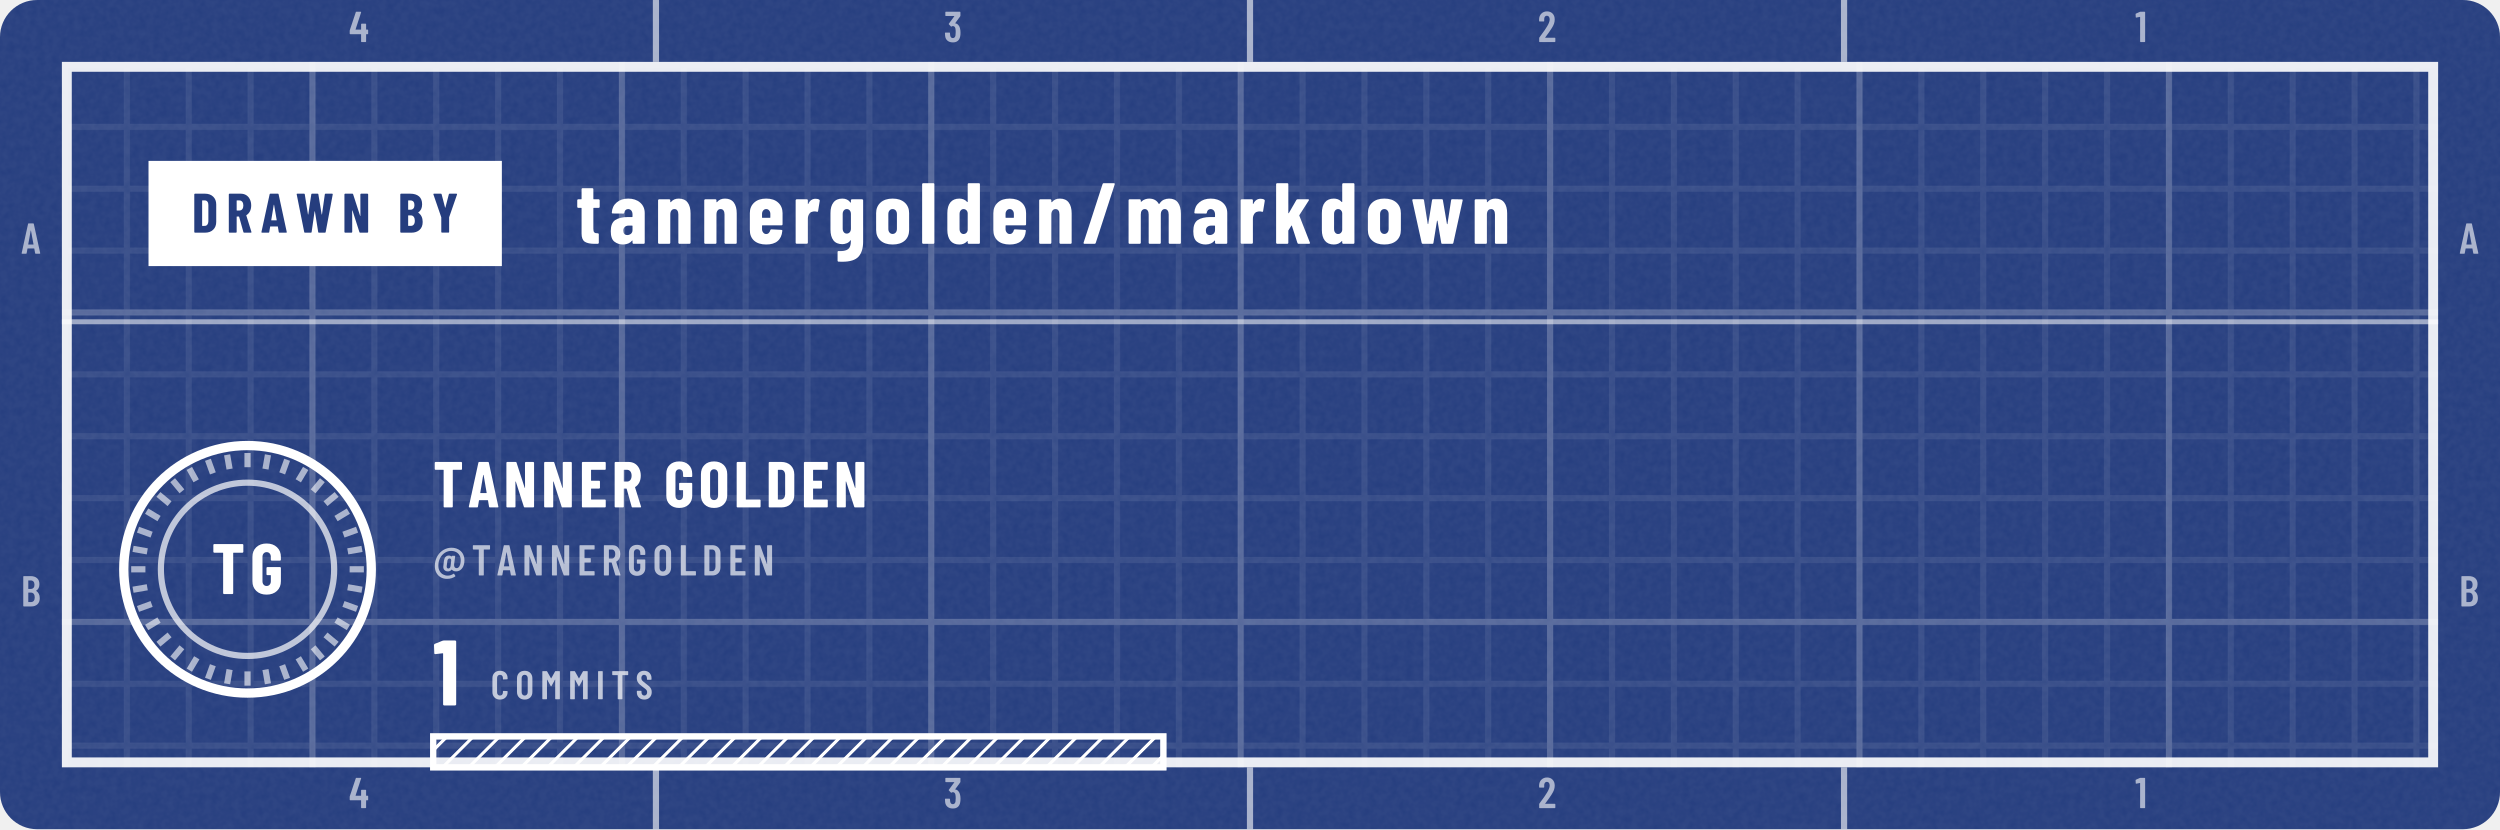
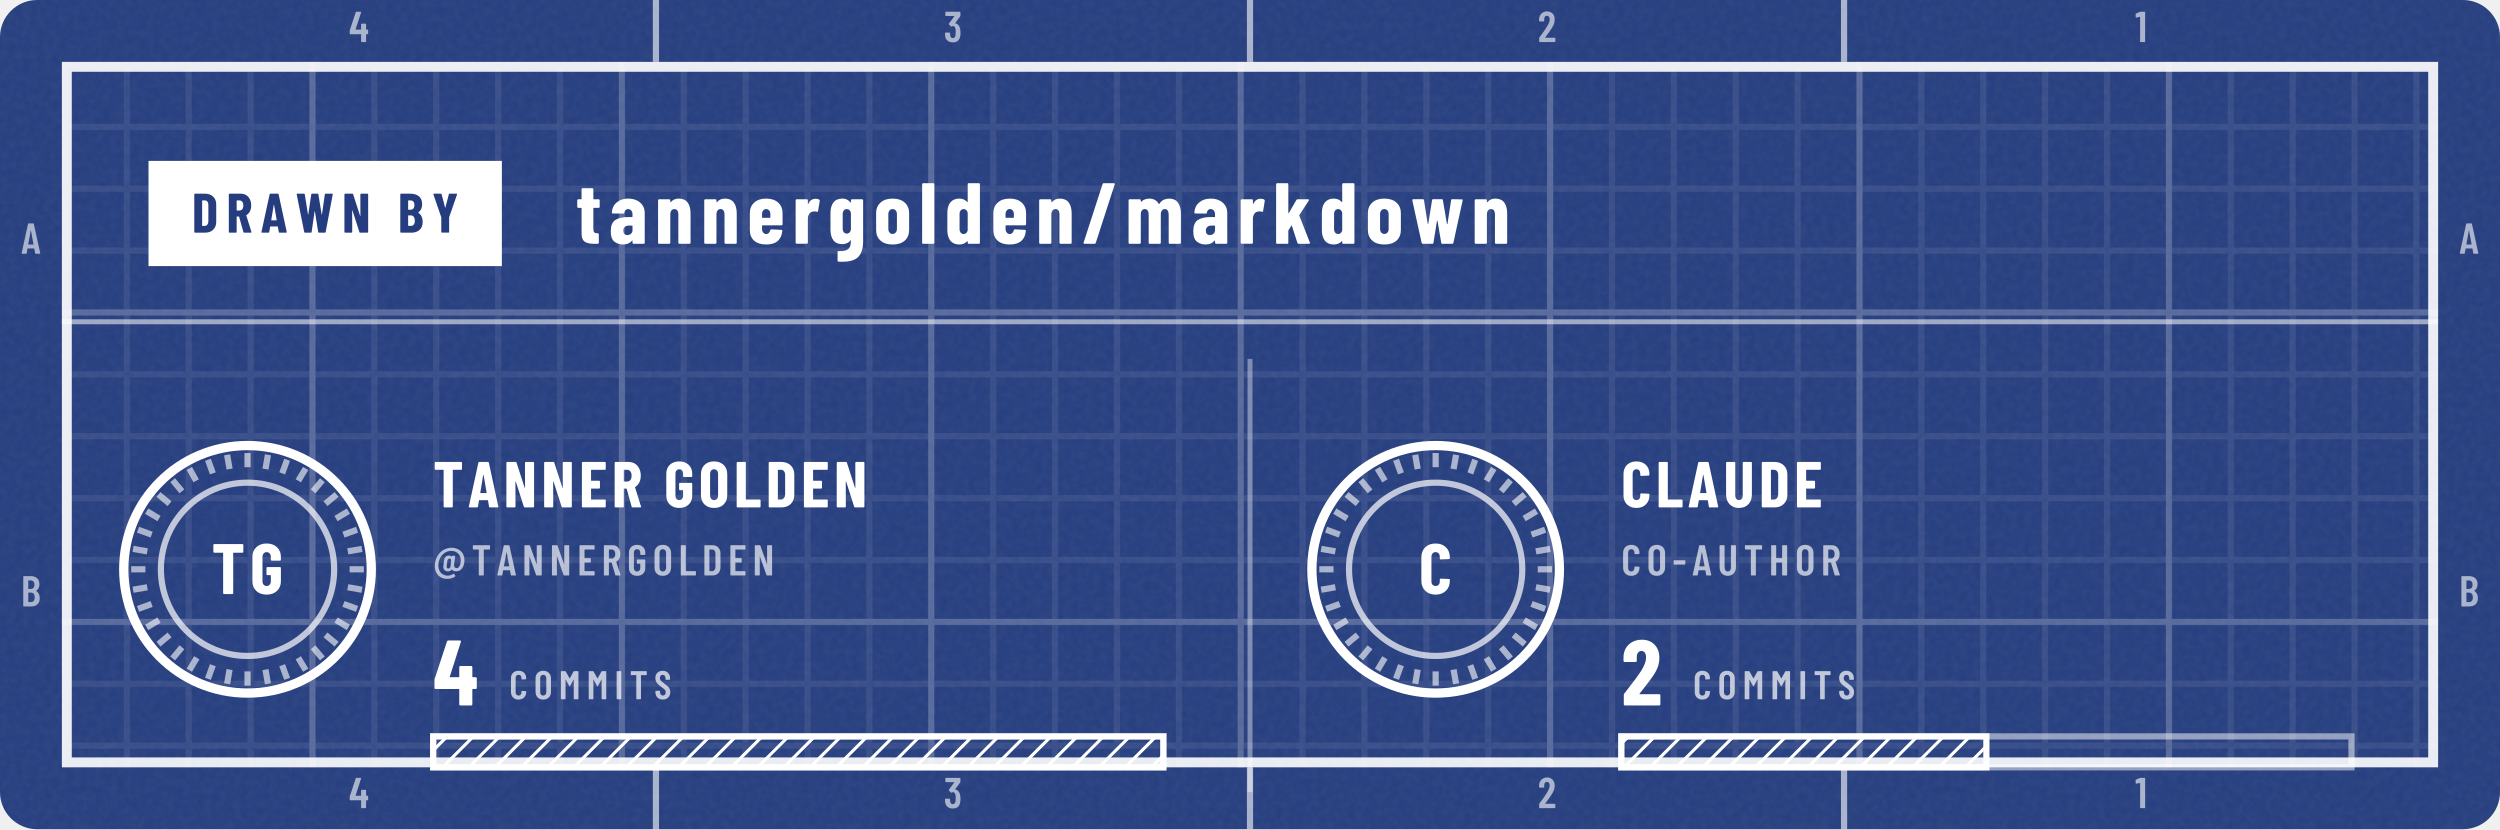
<svg xmlns="http://www.w3.org/2000/svg" width="404" height="134" viewBox="0 0 404 134" role="img" aria-labelledby="t d">
  <defs>
    <clipPath id="kc1">
      <rect x="0" y="0" width="404" height="134" rx="6" />
    </clipPath>
    <filter id="kn2" x="0" y="0" width="100%" height="100%">
      <feTurbulence type="fractalNoise" baseFrequency=".85" numOctaves="2" stitchTiles="stitch" />
      <feColorMatrix values="0 0 0 0 1 0 0 0 0 1 0 0 0 0 1 0 0 0 0.06 0" />
    </filter>
    <pattern id="kp3" width="10" height="10" patternUnits="userSpaceOnUse">
      <path d="M10 .5H.5V10" fill="none" stroke="#FFFFFF" stroke-opacity="0.075" />
    </pattern>
    <pattern id="kp4" width="50" height="50" patternUnits="userSpaceOnUse">
      <path d="M50 .5H.5V50" fill="none" stroke="#FFFFFF" stroke-opacity="0.16" />
    </pattern>
    <clipPath id="kc5">
      <rect x="10" y="10" width="384" height="114" />
    </clipPath>
    <pattern id="kh6" width="3" height="3" patternUnits="userSpaceOnUse" patternTransform="rotate(45)">
      <path d="M0 0V3" stroke="#FFFFFF" stroke-width="1" stroke-opacity="1" />
    </pattern>
+     <path id="m45" d="M27 263V339Q27 344 30 348Q34 351 39 351H286Q291 351 294 348Q298 344 298 339V263Q298 258 294 254Q291 251 286 251H39Q34 251 30 254Q27 258 27 263Z" />
    <path id="m49" d="M122 700H218Q223 700 226 696Q230 693 230 688V12Q230 7 226 4Q223 0 218 0H126Q121 0 118 4Q114 7 114 12V576Q114 578 112 580Q111 582 109 581L27 565H24Q13 565 13 576L10 643Q10 653 18 657L107 697Q114 700 122 700Z" />
    <path id="m50" d="M173 100H392Q397 100 400 96Q404 93 404 88V12Q404 7 400 4Q397 0 392 0H43Q38 0 34 4Q31 7 31 12V92Q31 101 36 107L75 160Q114 212 152 266Q189 320 215 363Q273 459 273 522Q273 562 256 585Q238 608 209 608Q180 608 163 586Q146 563 147 526V487Q147 482 144 478Q140 475 135 475H41Q36 475 32 478Q29 482 29 487V530Q33 610 84 659Q134 708 214 708Q293 708 342 656Q390 605 390 521Q390 471 373 422Q356 373 319 317Q294 277 260 229Q225 181 214 166Q184 126 170 106Q168 104 169 102Q170 100 173 100Z" />
    <path id="m51" d="M387 218Q387 169 380 134Q368 66 326 29Q283 -8 210 -8Q134 -8 86 32Q38 73 32 143Q30 165 28 207Q28 219 40 219H132Q144 219 144 207Q146 173 148 156Q153 125 169 108Q185 92 210 92Q234 92 250 108Q266 123 271 152Q276 182 276 230Q276 281 269 315Q263 341 248 355Q233 369 210 369Q195 369 183 360Q177 356 174 356Q172 356 166 360L119 408Q115 412 115 417Q115 421 118 425L243 595Q245 597 244 599Q242 601 239 601H49Q44 601 40 604Q37 608 37 613V688Q37 693 40 696Q44 700 49 700H373Q378 700 382 696Q385 693 385 688V609Q385 602 380 594L266 438Q262 432 268 431Q309 426 338 392Q368 358 378 307Q387 267 387 218Z" />
    <path id="m52" d="M443 275V194Q443 189 440 186Q436 182 431 182H401Q396 182 396 177V12Q396 7 392 4Q389 0 384 0H292Q287 0 284 4Q280 7 280 12V177Q280 182 275 182H29Q24 182 20 186Q17 189 17 194V259Q17 268 19 274L158 690Q161 700 171 700H271Q277 700 280 696Q283 693 281 686L153 293Q152 287 157 287H275Q280 287 280 292V412Q280 417 284 420Q287 424 292 424H384Q389 424 392 420Q396 417 396 412V292Q396 287 401 287H431Q436 287 440 284Q443 280 443 275Z" />
    <path id="m64" d="M722 352Q722 327 719 301Q706 204 655 150Q604 95 529 95Q465 95 431 135Q427 138 424 134Q409 113 387 104Q365 94 343 94Q292 94 262 124Q233 154 233 201Q233 218 238 250L242 283Q244 307 250 347Q268 461 367 461Q380 461 394 456Q409 451 421 440Q428 435 428 442V444Q429 455 441 455H497Q509 455 508 442L484 258Q483 252 483 240Q483 206 499 188Q515 170 541 170Q577 170 602 206Q626 243 634 303Q637 326 637 346Q637 413 609 463Q581 513 530 540Q480 567 414 567Q342 567 279 530Q216 492 174 426Q132 359 122 275Q119 251 119 229Q119 156 149 104Q179 51 228 24Q277 -3 333 -3Q408 -3 468 39Q473 42 476 42Q482 42 485 36L511 -6Q513 -9 513 -14Q513 -19 508 -23Q472 -48 424 -63Q375 -78 319 -78Q239 -78 175 -42Q111 -5 74 62Q38 130 38 221Q38 253 42 280Q55 384 109 466Q163 549 246 595Q328 641 422 641Q510 641 578 605Q646 569 684 504Q722 438 722 352ZM400 212 403 233 404 243 414 326 416 343Q419 365 408 379Q398 393 379 393Q360 393 346 379Q332 365 329 343L326 322Q320 283 320 276L312 212Q311 188 321 174Q331 161 350 161Q369 161 382 175Q396 189 400 212Z" />
    <path id="m65" d="M325 11 306 116Q306 121 300 121H154Q148 121 148 116L129 11Q128 0 116 0H25Q11 0 14 13L162 689Q164 700 175 700H281Q292 700 294 689L442 13V9Q442 0 431 0H338Q326 0 325 11ZM171 212H282Q288 212 287 217L229 533Q228 536 226 536Q224 536 223 533L166 217Q165 212 171 212Z" />
    <path id="m66" d="M242 0H66Q61 0 58 4Q54 7 54 12V688Q54 693 58 696Q61 700 66 700H224Q319 700 373 652Q427 604 427 512Q427 409 354 365Q349 362 352 359Q391 334 413 292Q435 250 435 192Q435 100 382 50Q328 0 242 0ZM170 595V409Q170 404 175 404H226Q267 404 290 429Q313 454 313 500Q313 548 290 574Q267 600 226 600H175Q170 600 170 595ZM319 208Q319 260 296 290Q273 319 233 319H175Q170 319 170 314V106Q170 101 175 101H233Q273 101 296 129Q319 157 319 208Z" />
    <path id="m67" d="M42 180V521Q42 607 94 658Q145 708 230 708Q316 708 368 658Q420 607 420 521V509Q420 504 416 500Q413 496 408 496L315 492Q303 492 303 504V529Q303 564 283 586Q263 608 230 608Q198 608 178 586Q158 564 158 529V171Q158 136 178 114Q198 92 230 92Q263 92 283 114Q303 136 303 171V196Q303 201 306 204Q310 208 315 208L408 204Q413 204 416 200Q420 197 420 192V180Q420 95 368 44Q316 -8 230 -8Q145 -8 94 44Q42 95 42 180Z" />
    <path id="m68" d="M54 12V688Q54 693 58 696Q61 700 66 700H237Q323 700 374 648Q426 596 426 509V191Q426 104 374 52Q323 0 237 0H66Q61 0 58 4Q54 7 54 12ZM175 100 235 101Q268 101 288 128Q309 154 310 198V502Q310 547 290 574Q269 600 234 600H175Q170 600 170 595V105Q170 100 175 100Z" />
    <path id="m69" d="M391 600H175Q170 600 170 595V406Q170 401 175 401H303Q308 401 312 398Q315 394 315 389V312Q315 307 312 304Q308 300 303 300H175Q170 300 170 295V105Q170 100 175 100H391Q396 100 400 96Q403 93 403 88V12Q403 7 400 4Q396 0 391 0H66Q61 0 58 4Q54 7 54 12V688Q54 693 58 696Q61 700 66 700H391Q396 700 400 696Q403 693 403 688V612Q403 607 400 604Q396 600 391 600Z" />
    <path id="m71" d="M42 173V527Q42 609 94 658Q145 708 230 708Q315 708 368 658Q420 609 420 526V487Q420 482 416 478Q413 475 408 475H316Q311 475 308 478Q304 482 304 487V528Q304 564 284 586Q263 608 230 608Q197 608 177 586Q157 564 157 528V172Q157 136 177 114Q197 92 230 92Q263 92 284 114Q304 136 304 172V268Q304 273 299 273H238Q233 273 230 276Q226 280 226 285V358Q226 363 230 366Q233 370 238 370H408Q413 370 416 366Q420 363 420 358V173Q420 91 368 42Q315 -8 230 -8Q145 -8 94 42Q42 91 42 173Z" />
+     <path id="m72" d="M319 700H411Q416 700 420 696Q423 693 423 688V12Q423 7 420 4Q416 0 411 0H319Q314 0 310 4Q307 7 307 12V295Q307 300 302 300H175Q170 300 170 295V12Q170 7 166 4Q163 0 158 0H66Q61 0 58 4Q54 7 54 12V688Q54 693 58 696Q61 700 66 700H158Q163 700 166 696Q170 693 170 688V406Q170 401 175 401H302Q307 401 307 406V688Q307 693 310 696Q314 700 319 700Z" />
    <path id="m73" d="M54 12V688Q54 693 58 696Q61 700 66 700H158Q163 700 166 696Q170 693 170 688V12Q170 7 166 4Q163 0 158 0H66Q61 0 58 4Q54 7 54 12Z" />
    <path id="m76" d="M54 12V688Q54 693 58 696Q61 700 66 700H158Q163 700 166 696Q170 693 170 688V105Q170 100 175 100H391Q396 100 400 96Q403 93 403 88V12Q403 7 400 4Q396 0 391 0H66Q61 0 58 4Q54 7 54 12Z" />
    <path id="m77" d="M383 700H475Q480 700 484 696Q487 693 487 688V12Q487 7 484 4Q480 0 475 0H383Q378 0 374 4Q371 7 371 12V484Q371 488 369 488Q367 488 365 485L278 327Q273 319 269 319Q265 319 260 327L173 485Q171 488 169 488Q167 488 167 484V12Q167 7 164 4Q160 0 155 0H63Q58 0 54 4Q51 7 51 12V688Q51 693 54 696Q58 700 63 700H155Q165 700 170 692L267 521Q270 517 273 521L368 692Q373 700 383 700Z" />
    <path id="m78" d="M350 700H441Q446 700 450 696Q453 693 453 688V12Q453 7 450 4Q446 0 441 0H336Q326 0 323 10L174 434Q173 437 170 436Q168 436 168 433L169 12Q169 7 166 4Q162 0 157 0H66Q61 0 58 4Q54 7 54 12V688Q54 693 58 696Q61 700 66 700H169Q179 700 182 690L332 269Q333 266 336 266Q338 267 338 270V688Q338 693 342 696Q345 700 350 700Z" />
    <path id="m79" d="M42 182V518Q42 604 94 656Q147 708 233 708Q319 708 372 656Q425 604 425 518V182Q425 96 372 44Q319 -8 233 -8Q147 -8 94 44Q42 96 42 182ZM309 177V523Q309 561 288 584Q267 608 233 608Q199 608 178 584Q158 561 158 523V177Q158 139 178 116Q199 92 233 92Q267 92 288 116Q309 139 309 177Z" />
    <path id="m82" d="M318 10 233 297Q231 301 228 301H175Q170 301 170 296V12Q170 7 166 4Q163 0 158 0H66Q61 0 58 4Q54 7 54 12V688Q54 693 58 696Q61 700 66 700H254Q307 700 348 674Q388 649 410 602Q433 556 433 496Q433 434 409 389Q385 344 342 321Q338 320 339 315L437 14Q438 12 438 9Q438 0 427 0H331Q321 0 318 10ZM170 595V396Q170 391 175 391H236Q272 391 294 419Q317 447 317 495Q317 543 294 572Q272 600 236 600H175Q170 600 170 595Z" />
    <path id="m83" d="M34 173V199Q34 204 38 208Q41 211 46 211H137Q142 211 146 208Q149 204 149 199V179Q149 140 168 116Q188 92 219 92Q250 92 270 114Q290 137 290 174Q290 200 279 219Q268 238 248 255Q228 272 184 304Q134 340 104 368Q73 396 52 436Q32 475 32 527Q32 610 82 659Q132 708 214 708Q297 708 348 656Q399 605 399 520V496Q399 491 396 488Q392 484 387 484H297Q292 484 288 488Q285 491 285 496V522Q285 561 266 584Q246 608 214 608Q184 608 165 586Q146 565 146 527Q146 491 166 466Q187 441 247 397Q308 352 339 324Q370 295 387 261Q404 227 404 180Q404 95 353 44Q302 -8 219 -8Q136 -8 85 42Q34 92 34 173Z" />
    <path id="m84" d="M425 688V612Q425 607 422 604Q418 600 413 600H286Q281 600 281 595V12Q281 7 278 4Q274 0 269 0H177Q172 0 168 4Q165 7 165 12V595Q165 600 160 600H40Q35 600 32 604Q28 607 28 612V688Q28 693 32 696Q35 700 40 700H413Q418 700 422 696Q425 693 425 688Z" />
+     <path id="m85" d="M50 194V688Q50 693 54 696Q57 700 62 700H154Q159 700 162 696Q166 693 166 688V182Q166 142 186 117Q206 92 239 92Q272 92 292 117Q312 142 312 182V688Q312 693 316 696Q319 700 324 700H416Q421 700 424 696Q428 693 428 688V194Q428 103 376 48Q324 -8 239 -8Q153 -8 102 48Q50 103 50 194Z" />
    <path id="n47" d="M18 14 237 690Q240 700 250 700H367Q373 700 376 696Q379 693 377 686L158 10Q155 0 145 0H28Q22 0 19 4Q16 7 18 14Z" />
-     <path id="n49" d="M115 700H236Q241 700 244 696Q248 693 248 688V12Q248 7 244 4Q241 0 236 0H119Q114 0 110 4Q107 7 107 12V558Q107 562 102 562L25 553H23Q12 553 12 564L9 650Q9 660 18 664L100 697Q108 700 115 700Z" />
+     <path id="n50" d="M200 121H409Q414 121 418 118Q421 114 421 109V12Q421 7 418 4Q414 0 409 0H39Q34 0 30 4Q27 7 27 12V113Q27 122 32 128Q72 181 88 200Q176 313 213 371Q267 457 267 516Q267 550 254 568Q240 587 217 587Q194 587 180 568Q166 550 167 521V480Q167 475 164 472Q160 468 155 468H36Q31 468 28 472Q24 475 24 480V527Q28 609 83 658Q138 708 223 708Q307 708 358 655Q410 602 410 515Q410 463 394 416Q377 369 340 315Q312 274 244 187L197 127Q195 125 196 123Q197 121 200 121Z" />
+     <path id="n52" d="M470 292V189Q470 184 466 180Q463 177 458 177H427Q422 177 422 172V12Q422 7 418 4Q415 0 410 0H293Q288 0 284 4Q281 7 281 12V172Q281 177 276 177H26Q21 177 18 180Q14 184 14 189V271Q14 280 16 286L149 690Q152 700 162 700H289Q295 700 298 696Q301 693 299 686L179 310Q178 304 183 304H276Q281 304 281 309V413Q281 418 284 422Q288 425 293 425H410Q415 425 418 422Q422 418 422 413V309Q422 304 427 304H458Q463 304 466 300Q470 297 470 292Z" />
    <path id="n65" d="M325 11 309 107Q309 112 303 112H176Q170 112 170 107L154 11Q153 0 141 0H24Q11 0 14 13L161 689Q163 700 174 700H309Q320 700 322 689L468 13L469 9Q469 0 458 0H338Q326 0 325 11ZM194 221H284Q289 221 288 226L241 499Q240 502 238 502Q236 502 235 499L190 226Q190 221 194 221Z" />
    <path id="n66" d="M245 0H56Q51 0 48 4Q44 7 44 12V688Q44 693 48 696Q51 700 56 700H223Q323 700 380 652Q436 604 436 509Q436 410 368 365Q364 362 367 359Q446 303 446 193Q446 100 390 50Q334 0 245 0ZM185 574V417Q185 412 190 412H226Q260 412 279 434Q298 455 298 494Q298 535 280 557Q261 579 226 579H190Q185 579 185 574ZM305 214Q305 258 286 284Q267 310 235 310H190Q185 310 185 305V127Q185 122 190 122H234Q267 122 286 146Q305 170 305 214Z" />
+     <path id="n67" d="M34 189V513Q34 602 88 655Q143 708 233 708Q324 708 378 655Q433 602 433 513V502Q433 497 430 494Q426 490 421 490L304 485Q292 485 292 496V522Q292 551 276 569Q260 587 233 587Q207 587 191 569Q175 551 175 522V177Q175 148 191 130Q207 113 233 113Q260 113 276 130Q292 148 292 177V204Q292 209 296 212Q299 216 304 216L421 211Q426 211 430 208Q433 204 433 199V189Q433 99 378 46Q323 -8 233 -8Q143 -8 88 46Q34 99 34 189Z" />
    <path id="n68" d="M44 12V688Q44 693 48 696Q51 700 56 700H237Q328 700 383 647Q438 594 438 506V194Q438 106 383 53Q328 0 237 0H56Q51 0 48 4Q44 7 44 12ZM190 121 235 122Q262 123 279 145Q296 167 297 203V497Q297 535 280 557Q263 579 234 579H190Q185 579 185 574V126Q185 121 190 121Z" />
    <path id="n69" d="M399 579H190Q185 579 185 574V416Q185 411 190 411H310Q315 411 318 408Q322 404 322 399V302Q322 297 318 294Q315 290 310 290H190Q185 290 185 285V126Q185 121 190 121H399Q404 121 408 118Q411 114 411 109V12Q411 7 408 4Q404 0 399 0H56Q51 0 48 4Q44 7 44 12V688Q44 693 48 696Q51 700 56 700H399Q404 700 408 696Q411 693 411 688V591Q411 586 408 582Q404 579 399 579Z" />
    <path id="n71" d="M34 181V519Q34 605 88 656Q143 708 233 708Q323 708 378 656Q433 604 433 518V480Q433 475 430 472Q426 468 421 468H304Q299 468 296 472Q292 475 292 480V520Q292 550 276 568Q260 587 233 587Q207 587 191 568Q175 550 175 520V180Q175 150 191 132Q207 113 233 113Q260 113 276 132Q292 150 292 180V260Q292 265 287 265H243Q238 265 234 268Q231 272 231 277V366Q231 371 234 374Q238 378 243 378H421Q426 378 430 374Q433 371 433 366V181Q433 95 378 44Q323 -8 233 -8Q143 -8 88 44Q34 95 34 181Z" />
    <path id="n76" d="M44 12V688Q44 693 48 696Q51 700 56 700H173Q178 700 182 696Q185 693 185 688V126Q185 121 190 121H400Q405 121 408 118Q412 114 412 109V12Q412 7 408 4Q405 0 400 0H56Q51 0 48 4Q44 7 44 12Z" />
    <path id="n78" d="M342 700H458Q463 700 466 696Q470 693 470 688V12Q470 7 466 4Q463 0 458 0H326Q316 0 313 10L189 397Q188 400 186 400Q183 399 183 396L184 12Q184 7 180 4Q177 0 172 0H56Q51 0 48 4Q44 7 44 12V688Q44 693 48 696Q51 700 56 700H187Q197 700 200 690L325 303Q326 300 328 300Q331 301 331 304L330 688Q330 693 334 696Q337 700 342 700Z" />
    <path id="n79" d="M34 190V510Q34 600 89 654Q144 708 236 708Q328 708 384 654Q439 600 439 510V190Q439 100 384 46Q328 -8 236 -8Q144 -8 89 46Q34 100 34 190ZM298 184V516Q298 548 281 568Q264 587 236 587Q208 587 192 568Q175 548 175 516V184Q175 152 192 132Q208 113 236 113Q264 113 281 132Q298 152 298 184Z" />
    <path id="n82" d="M306 10 229 286Q227 290 224 290H190Q185 290 185 285V12Q185 7 182 4Q178 0 173 0H56Q51 0 48 4Q44 7 44 12V688Q44 693 48 696Q51 700 56 700H258Q313 700 356 674Q399 647 422 599Q446 551 446 489Q446 430 424 385Q401 340 361 315Q359 314 358 312Q357 311 358 309L450 14L451 10Q451 0 440 0H320Q309 0 306 10ZM185 574V403Q185 398 190 398H235Q266 398 286 422Q305 447 305 488Q305 530 286 554Q266 579 235 579H190Q185 579 185 574Z" />
    <path id="n84" d="M444 688V591Q444 586 440 582Q437 579 432 579H307Q302 579 302 574V12Q302 7 298 4Q295 0 290 0H173Q168 0 164 4Q161 7 161 12V574Q161 579 156 579H36Q31 579 28 582Q24 586 24 591V688Q24 693 28 696Q31 700 36 700H432Q437 700 440 696Q444 693 444 688Z" />
+     <path id="n85" d="M41 199V688Q41 693 44 696Q48 700 53 700H170Q175 700 178 696Q182 693 182 688V185Q182 153 198 133Q214 113 240 113Q266 113 282 133Q297 153 297 185V688Q297 693 300 696Q304 700 309 700H426Q431 700 434 696Q438 693 438 688V199Q438 105 384 48Q329 -8 240 -8Q150 -8 96 48Q41 105 41 199Z" />
    <path id="n87" d="M156 11 21 687 20 691Q20 700 31 700H153Q165 700 166 689L223 329Q224 325 226 325Q228 325 229 329L283 689Q284 700 296 700H397Q409 700 410 689L469 329Q470 325 472 325Q474 325 475 329L526 689Q527 700 539 700H657Q670 700 668 687L541 11Q540 0 528 0H420Q408 0 407 11L348 381Q347 385 345 385Q343 385 342 381L289 11Q288 0 276 0H169Q158 0 156 11Z" />
    <path id="n89" d="M166 13V273L165 279L25 686Q24 688 24 691Q24 700 35 700H158Q169 700 172 690L234 451Q235 448 237 448Q239 448 240 451L302 690Q305 700 316 700H439Q445 700 448 696Q451 693 449 686L308 279L307 273V13Q307 8 304 4Q300 1 295 1H178Q173 1 170 4Q166 8 166 13Z" />
    <path id="n97" d="M415 355V12Q415 7 412 4Q408 0 403 0H286Q281 0 278 4Q274 7 274 12V34Q274 37 272 38Q270 39 268 36Q235 -6 166 -8Q108 -8 66 24Q23 56 23 146Q23 239 74 274Q126 309 223 309H269Q274 309 274 314V339Q274 366 260 384Q245 401 223 401Q206 401 194 390Q183 380 180 361Q179 349 167 349L47 350Q35 350 35 362Q40 435 92 478Q144 522 224 522Q309 522 362 476Q415 430 415 355ZM274 158V205Q274 210 269 210H228Q201 210 184 194Q168 179 168 152Q168 127 180 114Q193 101 214 101Q237 101 256 116Q274 132 274 158Z" />
    <path id="n100" d="M278 700H395Q400 700 404 696Q407 693 407 688V12Q407 7 404 4Q400 0 395 0H278Q273 0 270 4Q266 7 266 12V28Q266 31 264 32Q262 32 260 30Q226 -8 170 -8Q101 -8 66 36Q31 81 31 160V354Q31 435 66 478Q102 522 170 522Q192 522 216 514Q240 505 260 483Q262 481 264 482Q266 482 266 485V688Q266 693 270 696Q273 700 278 700ZM266 157V357Q263 377 250 389Q237 401 219 401Q198 401 185 385Q172 369 172 344V170Q172 145 185 129Q198 113 219 113Q237 113 250 125Q263 137 266 157Z" />
    <path id="n101" d="M397 213H177Q172 213 172 208V171Q172 146 186 130Q199 113 220 113Q239 113 251 126Q263 138 267 157Q270 167 280 167L395 161Q400 161 404 158Q407 154 406 148Q399 71 352 32Q306 -8 220 -8Q131 -8 81 36Q31 81 31 160V354Q31 430 82 476Q132 522 220 522Q308 522 358 476Q409 430 409 354V225Q409 220 406 216Q402 213 397 213ZM172 344V305Q172 300 177 300H263Q268 300 268 305V344Q268 369 254 385Q241 401 220 401Q199 401 186 385Q172 369 172 344Z" />
    <path id="n103" d="M279 514H396Q401 514 404 510Q408 507 408 502V24Q408 -87 356 -147Q303 -207 167 -207Q140 -207 125 -206Q113 -205 113 -193V-95Q113 -82 126 -84Q185 -86 216 -72Q246 -59 256 -32Q267 -5 267 39Q267 42 265 42Q263 42 261 39Q243 15 218 6Q192 -4 168 -4Q99 -4 65 40Q31 85 31 164V354Q31 435 66 478Q100 522 168 522Q229 522 261 477Q263 474 265 475Q267 476 267 479V502Q267 507 270 510Q274 514 279 514ZM267 175V344Q267 369 254 385Q240 401 219 401Q198 401 185 385Q172 369 172 344V175Q172 150 185 134Q198 118 219 118Q240 118 254 134Q267 150 267 175Z" />
    <path id="n107" d="M38 12V688Q38 693 42 696Q45 700 50 700H167Q172 700 176 696Q179 693 179 688V357Q179 353 181 352Q183 352 185 355L272 506Q276 514 287 514H407Q414 514 416 510Q419 506 415 500L307 332Q305 328 306 325L428 14Q429 12 429 9Q429 0 418 0H297Q287 0 284 10L220 208Q219 211 217 212Q215 212 214 209L181 157Q179 153 179 151V12Q179 7 176 4Q172 0 167 0H50Q45 0 42 4Q38 7 38 12Z" />
    <path id="n108" d="M34 12V688Q34 693 38 696Q41 700 46 700H163Q168 700 172 696Q175 693 175 688V12Q175 7 172 4Q168 0 163 0H46Q41 0 38 4Q34 7 34 12Z" />
    <path id="n109" d="M641 347V12Q641 7 638 4Q634 0 629 0H512Q507 0 504 4Q500 7 500 12V338Q500 368 488 384Q476 401 456 401Q434 401 422 384Q409 368 409 338V12Q409 7 406 4Q402 0 397 0H281Q276 0 272 4Q269 7 269 12V338Q269 368 257 384Q245 401 225 401Q203 401 190 384Q178 368 178 338V12Q178 7 174 4Q171 0 166 0H49Q44 0 40 4Q37 7 37 12V502Q37 507 40 510Q44 514 49 514H166Q171 514 174 510Q178 507 178 502V489Q178 486 180 485Q182 484 184 486Q204 506 228 514Q252 522 274 522Q352 522 386 460L388 459Q391 459 395 465Q416 497 446 510Q475 522 505 522Q573 522 607 476Q641 430 641 347Z" />
    <path id="n110" d="M413 351V12Q413 7 410 4Q406 0 401 0H284Q279 0 276 4Q272 7 272 12V340Q272 369 260 385Q249 401 227 401Q204 401 192 384Q179 368 179 338V12Q179 7 176 4Q172 0 167 0H50Q45 0 42 4Q38 7 38 12V502Q38 507 42 510Q45 514 50 514H167Q172 514 176 510Q179 507 179 502V483Q179 480 182 480Q184 480 188 484Q220 522 277 522Q345 522 379 477Q413 432 413 351Z" />
    <path id="n111" d="M31 160V354Q31 430 82 476Q133 522 221 522Q310 522 361 476Q412 430 412 354V160Q412 82 362 37Q311 -8 221 -8Q132 -8 82 37Q31 82 31 160ZM271 171V344Q271 369 257 385Q243 401 221 401Q199 401 186 385Q172 369 172 344V171Q172 146 186 130Q199 114 221 114Q243 114 257 130Q271 146 271 171Z" />
    <path id="n114" d="M310 510Q318 505 316 495L297 378Q296 367 283 370Q272 374 256 374Q241 374 230 370Q207 366 193 342Q179 319 179 288V13Q179 8 176 4Q172 1 167 1H50Q45 1 42 4Q38 8 38 13V502Q38 507 42 510Q45 514 50 514H167Q172 514 176 510Q179 507 179 502V463Q179 459 180 458Q182 458 184 461Q211 520 268 520Q295 520 310 510Z" />
    <path id="n116" d="M260 415H204Q199 415 199 410V172Q199 143 210 132Q221 121 243 122H250Q255 122 258 118Q262 115 262 110V12Q262 7 258 4Q255 0 250 0H210Q137 0 100 24Q63 49 63 118V410Q63 415 58 415H25Q20 415 16 418Q13 422 13 427V502Q13 507 16 510Q20 514 25 514H58Q63 514 63 519V630Q63 635 66 638Q70 642 75 642H187Q192 642 196 638Q199 635 199 630V519Q199 514 204 514H260Q265 514 268 510Q272 507 272 502V427Q272 422 268 418Q265 415 260 415Z" />
    <path id="n119" d="M124 11 16 502V506Q16 515 27 515H138Q150 515 151 504L194 230Q195 227 197 227Q199 227 200 230L244 504Q245 515 257 515H356Q368 515 369 504L416 229Q417 226 419 226Q421 227 422 230L464 504Q465 515 477 515L587 513Q600 513 597 500L490 11Q488 0 477 0H363Q351 0 350 11L307 265Q306 268 304 268Q302 268 301 265L260 11Q259 0 247 0H137Q126 0 124 11Z" />
  </defs>
  <rect y="0" width="404" height="134" rx="6" fill="#253D7E" />
  <rect y="0" width="404" height="134" clip-path="url(#kc1)" filter="url(#kn2)" />
  <g clip-path="url(#kc5)">
    <rect y="0" width="404" height="134" fill="url(#kp3)" />
    <rect y="0" width="404" height="134" fill="url(#kp4)" />
  </g>
  <rect x="10.8" y="10.8" width="382.4" height="112.4" fill="none" stroke="#FFFFFF" stroke-opacity="0.9" stroke-width="1.6" />
  <path d="M106 0V10M106 124V134M202 0V10M202 124V134M298 0V10M298 124V134" stroke="#FFFFFF" stroke-opacity="0.6" />
  <g transform="scale(0.007 -0.007)" fill="#FFFFFF" fill-opacity="0.6">
    <use href="#m52" x="8056" y="-971" />
    <use href="#m52" x="8056" y="-18657" />
    <use href="#m51" x="21787" y="-971" />
    <use href="#m51" x="21787" y="-18657" />
    <use href="#m50" x="35502" y="-971" />
    <use href="#m50" x="35502" y="-18657" />
    <use href="#m49" x="49292" y="-971" />
    <use href="#m49" x="49292" y="-18657" />
    <use href="#m65" x="486" y="-5857" />
    <use href="#m65" x="56772" y="-5857" />
    <use href="#m66" x="483" y="-14000" />
    <use href="#m66" x="56769" y="-14000" />
  </g>
  <rect x="24" y="26" width="57.1" height="17" fill="#FFFFFF" />
  <g transform="translate(31 37.6) scale(0.009 -0.009)" fill="#253D7E">
    <use href="#n68" x="0" />
    <use href="#n82" x="620" />
    <use href="#n65" x="1236" />
    <use href="#n87" x="1862" />
    <use href="#n78" x="2696" />
    <use href="#n66" x="3699" />
    <use href="#n89" x="4313" />
  </g>
  <g transform="translate(93.1 39.4) scale(0.014 -0.014)" fill="#FFFFFF">
    <use href="#n116" x="0" />
    <use href="#n97" x="377" />
    <use href="#n110" x="908" />
    <use href="#n110" x="1441" />
    <use href="#n101" x="1974" />
    <use href="#n114" x="2496" />
    <use href="#n103" x="2905" />
    <use href="#n111" x="3432" />
    <use href="#n108" x="3960" />
    <use href="#n100" x="4254" />
    <use href="#n101" x="4785" />
    <use href="#n110" x="5307" />
    <use href="#n47" x="5840" />
    <use href="#n109" x="6340" />
    <use href="#n97" x="7101" />
    <use href="#n114" x="7633" />
    <use href="#n107" x="8042" />
    <use href="#n100" x="8577" />
    <use href="#n111" x="9108" />
    <use href="#n119" x="9636" />
    <use href="#n110" x="10334" />
  </g>
  <path d="M10 52H394" fill="none" stroke="#FFFFFF" stroke-opacity="0.55" stroke-width=".8" />
  <circle cx="40" cy="92" r="20" fill="none" stroke="#FFFFFF" stroke-width="1.5" />
  <circle cx="40" cy="92" r="14" fill="none" stroke="#FFFFFF" stroke-opacity="0.7" />
  <path d="M56.5 92L58.8 92M56.2 94.9L58.5 95.3M55.5 97.6L57.7 98.4M54.3 100.2L56.3 101.4M52.6 102.6L54.4 104.1M50.6 104.6L52.1 106.4M48.2 106.3L49.4 108.3M45.6 107.5L46.4 109.7M42.9 108.2L43.3 110.5M40 108.5L40 110.8M37.1 108.2L36.7 110.5M34.4 107.5L33.6 109.7M31.8 106.3L30.6 108.3M29.4 104.6L27.9 106.4M27.4 102.6L25.6 104.1M25.7 100.2L23.7 101.4M24.5 97.6L22.3 98.4M23.8 94.9L21.5 95.3M23.5 92L21.2 92M23.8 89.1L21.5 88.7M24.5 86.4L22.3 85.6M25.7 83.8L23.7 82.6M27.4 81.4L25.6 79.9M29.4 79.4L27.9 77.6M31.7 77.7L30.6 75.7M34.4 76.5L33.6 74.3M37.1 75.8L36.7 73.5M40 75.5L40 73.2M42.9 75.8L43.3 73.5M45.6 76.5L46.4 74.3M48.2 77.7L49.4 75.7M50.6 79.4L52.1 77.6M52.6 81.4L54.4 79.9M54.3 83.8L56.3 82.6M55.5 86.4L57.7 85.6M56.2 89.1L58.5 88.7" fill="none" stroke="#FFFFFF" stroke-opacity="0.6" />
  <g transform="translate(34.2 96) scale(0.01154 -0.01154)" fill="#FFFFFF">
    <use href="#n84" x="0" />
    <use href="#n71" x="537" />
  </g>
  <g transform="translate(70 82) scale(0.0105 -0.0105)" fill="#FFFFFF">
    <use href="#n84" x="0" />
    <use href="#n65" x="535" />
    <use href="#n78" x="1083" />
    <use href="#n78" x="1664" />
    <use href="#n69" x="2245" />
    <use href="#n82" x="2749" />
    <use href="#n71" x="3554" />
    <use href="#n79" x="4087" />
    <use href="#n76" x="4627" />
    <use href="#n68" x="5120" />
    <use href="#n69" x="5662" />
    <use href="#n78" x="6167" />
  </g>
  <g transform="translate(70 93) scale(0.007 -0.007)" fill="#FFFFFF" fill-opacity="0.66">
    <use href="#m64" x="0" />
    <use href="#m84" x="888" />
    <use href="#m65" x="1468" />
    <use href="#m78" x="2053" />
    <use href="#m78" x="2688" />
    <use href="#m69" x="3324" />
    <use href="#m82" x="3887" />
    <use href="#m71" x="4477" />
    <use href="#m79" x="5068" />
    <use href="#m76" x="5663" />
    <use href="#m68" x="6207" />
    <use href="#m69" x="6807" />
    <use href="#m78" x="7371" />
  </g>
  <g transform="translate(70 114) scale(0.015 -0.015)" fill="#FFFFFF">
-     <use href="#n49" x="0" />
-   </g>
-   <g transform="translate(79.3 113) scale(0.0065 -0.0065)" fill="#FFFFFF" fill-opacity="0.7">
+     <use href="#n52" x="0" />
+   </g>
+   <g transform="translate(82.3 113) scale(0.0065 -0.0065)" fill="#FFFFFF" fill-opacity="0.7">
    <use href="#m67" x="0" />
    <use href="#m79" x="611" />
    <use href="#m77" x="1232" />
    <use href="#m77" x="1924" />
    <use href="#m73" x="2615" />
    <use href="#m84" x="2993" />
    <use href="#m83" x="3599" />
  </g>
  <rect x="70" y="119" width="118" height="5" fill="none" stroke="#FFFFFF" stroke-opacity="0.5" />
  <rect x="70" y="119" width="118" height="5" fill="url(#kh6)" stroke="#FFFFFF" stroke-width="1" />
+   <path d="M202 58V128" fill="none" stroke="#FFFFFF" stroke-opacity="0.4" stroke-width=".8" />
+   <circle cx="232" cy="92" r="20" fill="none" stroke="#FFFFFF" stroke-width="1.5" />
+   <circle cx="232" cy="92" r="14" fill="none" stroke="#FFFFFF" stroke-opacity="0.7" />
+   <path d="M248.5 92L250.8 92M248.2 94.9L250.5 95.3M247.5 97.6L249.7 98.4M246.3 100.2L248.3 101.4M244.6 102.6L246.4 104.1M242.6 104.6L244.1 106.4M240.2 106.3L241.4 108.3M237.6 107.5L238.4 109.7M234.9 108.2L235.3 110.5M232 108.5L232 110.8M229.1 108.2L228.7 110.5M226.4 107.5L225.6 109.7M223.8 106.3L222.6 108.3M221.4 104.6L219.9 106.4M219.4 102.6L217.6 104.1M217.7 100.2L215.7 101.4M216.5 97.6L214.3 98.4M215.8 94.9L213.5 95.3M215.5 92L213.2 92M215.8 89.1L213.5 88.7M216.5 86.4L214.3 85.6M217.7 83.8L215.7 82.6M219.4 81.4L217.6 79.9M221.4 79.4L219.9 77.6M223.8 77.7L222.6 75.7M226.4 76.5L225.6 74.3M229.1 75.8L228.7 73.5M232 75.5L232 73.2M234.9 75.8L235.3 73.5M237.6 76.5L238.4 74.3M240.2 77.7L241.4 75.7M242.6 79.4L244.1 77.6M244.6 81.4L246.4 79.9M246.3 83.8L248.3 82.6M247.5 86.4L249.7 85.6M248.2 89.1L250.5 88.7" fill="none" stroke="#FFFFFF" stroke-opacity="0.6" />
+   <g transform="translate(229.3 96) scale(0.01154 -0.01154)" fill="#FFFFFF">
+     <use href="#n67" x="0" />
+   </g>
+   <g transform="translate(262 82) scale(0.0105 -0.0105)" fill="#FFFFFF">
+     <use href="#n67" x="0" />
+     <use href="#n76" x="531" />
+     <use href="#n65" x="1023" />
+     <use href="#n85" x="1572" />
+     <use href="#n68" x="2118" />
+     <use href="#n69" x="2660" />
+   </g>
+   <g transform="translate(262 93) scale(0.007 -0.007)" fill="#FFFFFF" fill-opacity="0.66">
+     <use href="#m67" x="0" />
+     <use href="#m79" x="586" />
+     <use href="#m45" x="1181" />
+     <use href="#m65" x="1635" />
+     <use href="#m85" x="2219" />
+     <use href="#m84" x="2826" />
+     <use href="#m72" x="3406" />
+     <use href="#m79" x="4012" />
+     <use href="#m82" x="4608" />
+   </g>
+   <g transform="translate(262 114) scale(0.015 -0.015)" fill="#FFFFFF">
+     <use href="#n50" x="0" />
+   </g>
+   <g transform="translate(273.6 113) scale(0.0065 -0.0065)" fill="#FFFFFF" fill-opacity="0.7">
+     <use href="#m67" x="0" />
+     <use href="#m79" x="611" />
+     <use href="#m77" x="1232" />
+     <use href="#m77" x="1924" />
+     <use href="#m73" x="2615" />
+     <use href="#m84" x="2993" />
+     <use href="#m83" x="3599" />
+   </g>
+   <rect x="262" y="119" width="118" height="5" fill="none" stroke="#FFFFFF" stroke-opacity="0.5" />
+   <rect x="262" y="119" width="59" height="5" fill="url(#kh6)" stroke="#FFFFFF" stroke-width="1" />
</svg>
